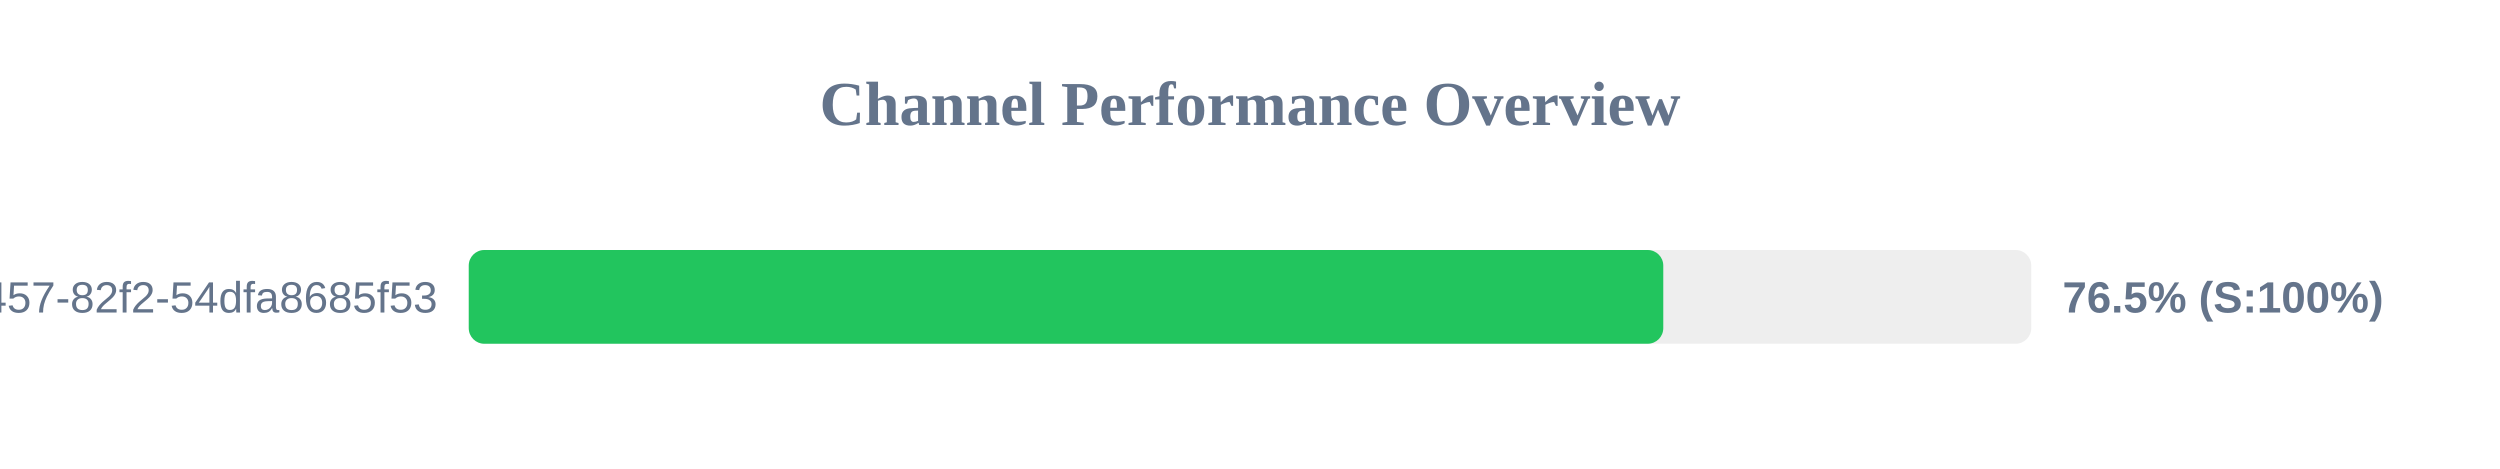
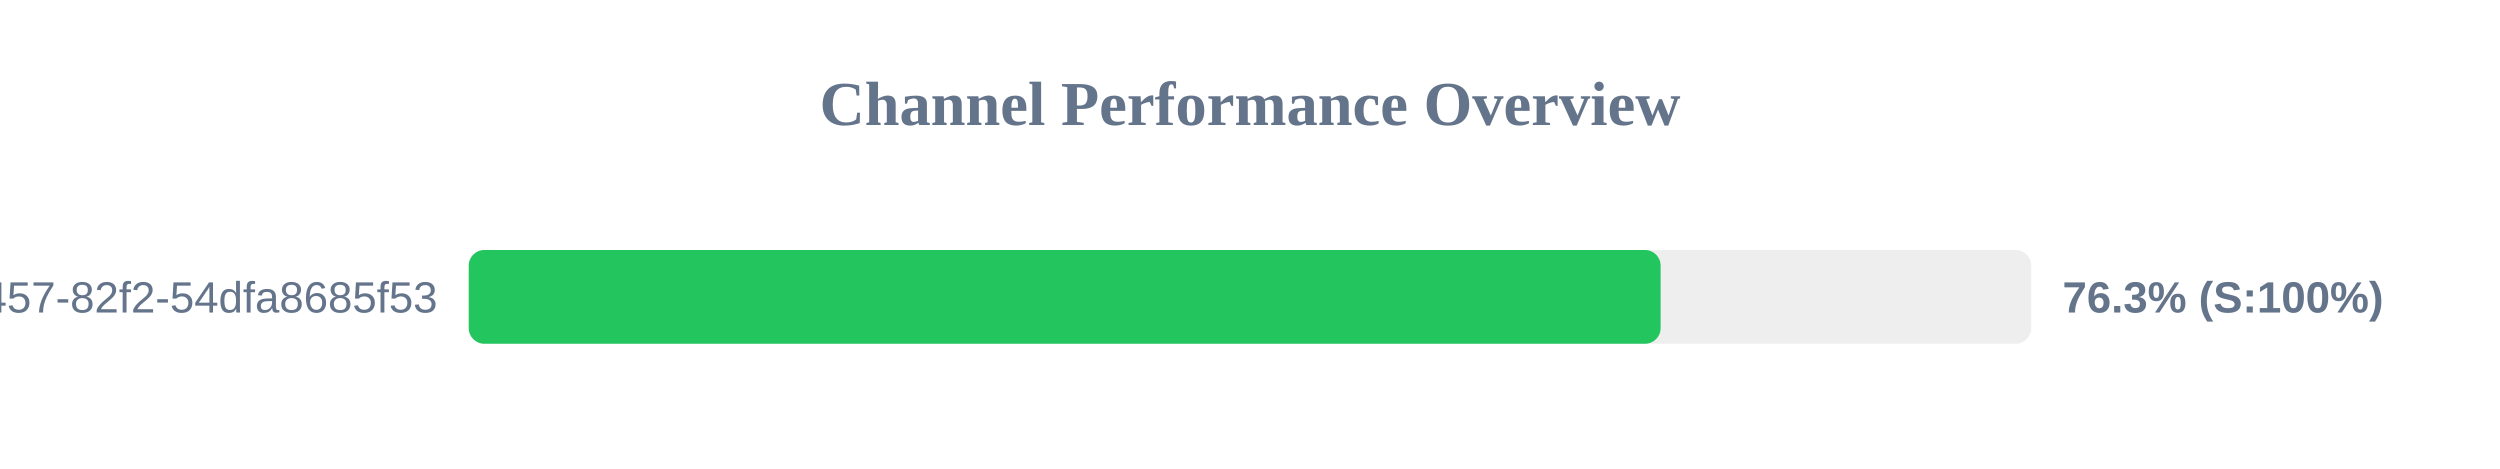
<svg xmlns="http://www.w3.org/2000/svg" width="800" height="150" version="1.1">
  <style>
        .row { font: 14px Arial; fill: #64748b; }
        .score { font: bold 14px Arial; fill: #64748b; }
    </style>
  <text x="400" y="40" text-anchor="middle" font-size="20px" font-weight="bold" fill="#64748b">Channel Performance Overview</text>
  <rect x="150" y="80" width="500" height="30" fill="#eee" rx="5" />
-   <rect x="150" y="80" width="382.25" height="30" fill="#22c55e" rx="5" />
+   <rect x="150" y="80" width="381.4" height="30" fill="#22c55e" rx="5" />
  <text x="140" y="100" text-anchor="end" class="row">?uuid=413c8b50-96bf-4457-82f2-54dfa8685f53</text>
-   <text x="660" y="100" text-anchor="start" class="score">76.5% (S:100%)</text>
+   <text x="660" y="100" text-anchor="start" class="score">76.3% (S:100%)</text>
</svg>
